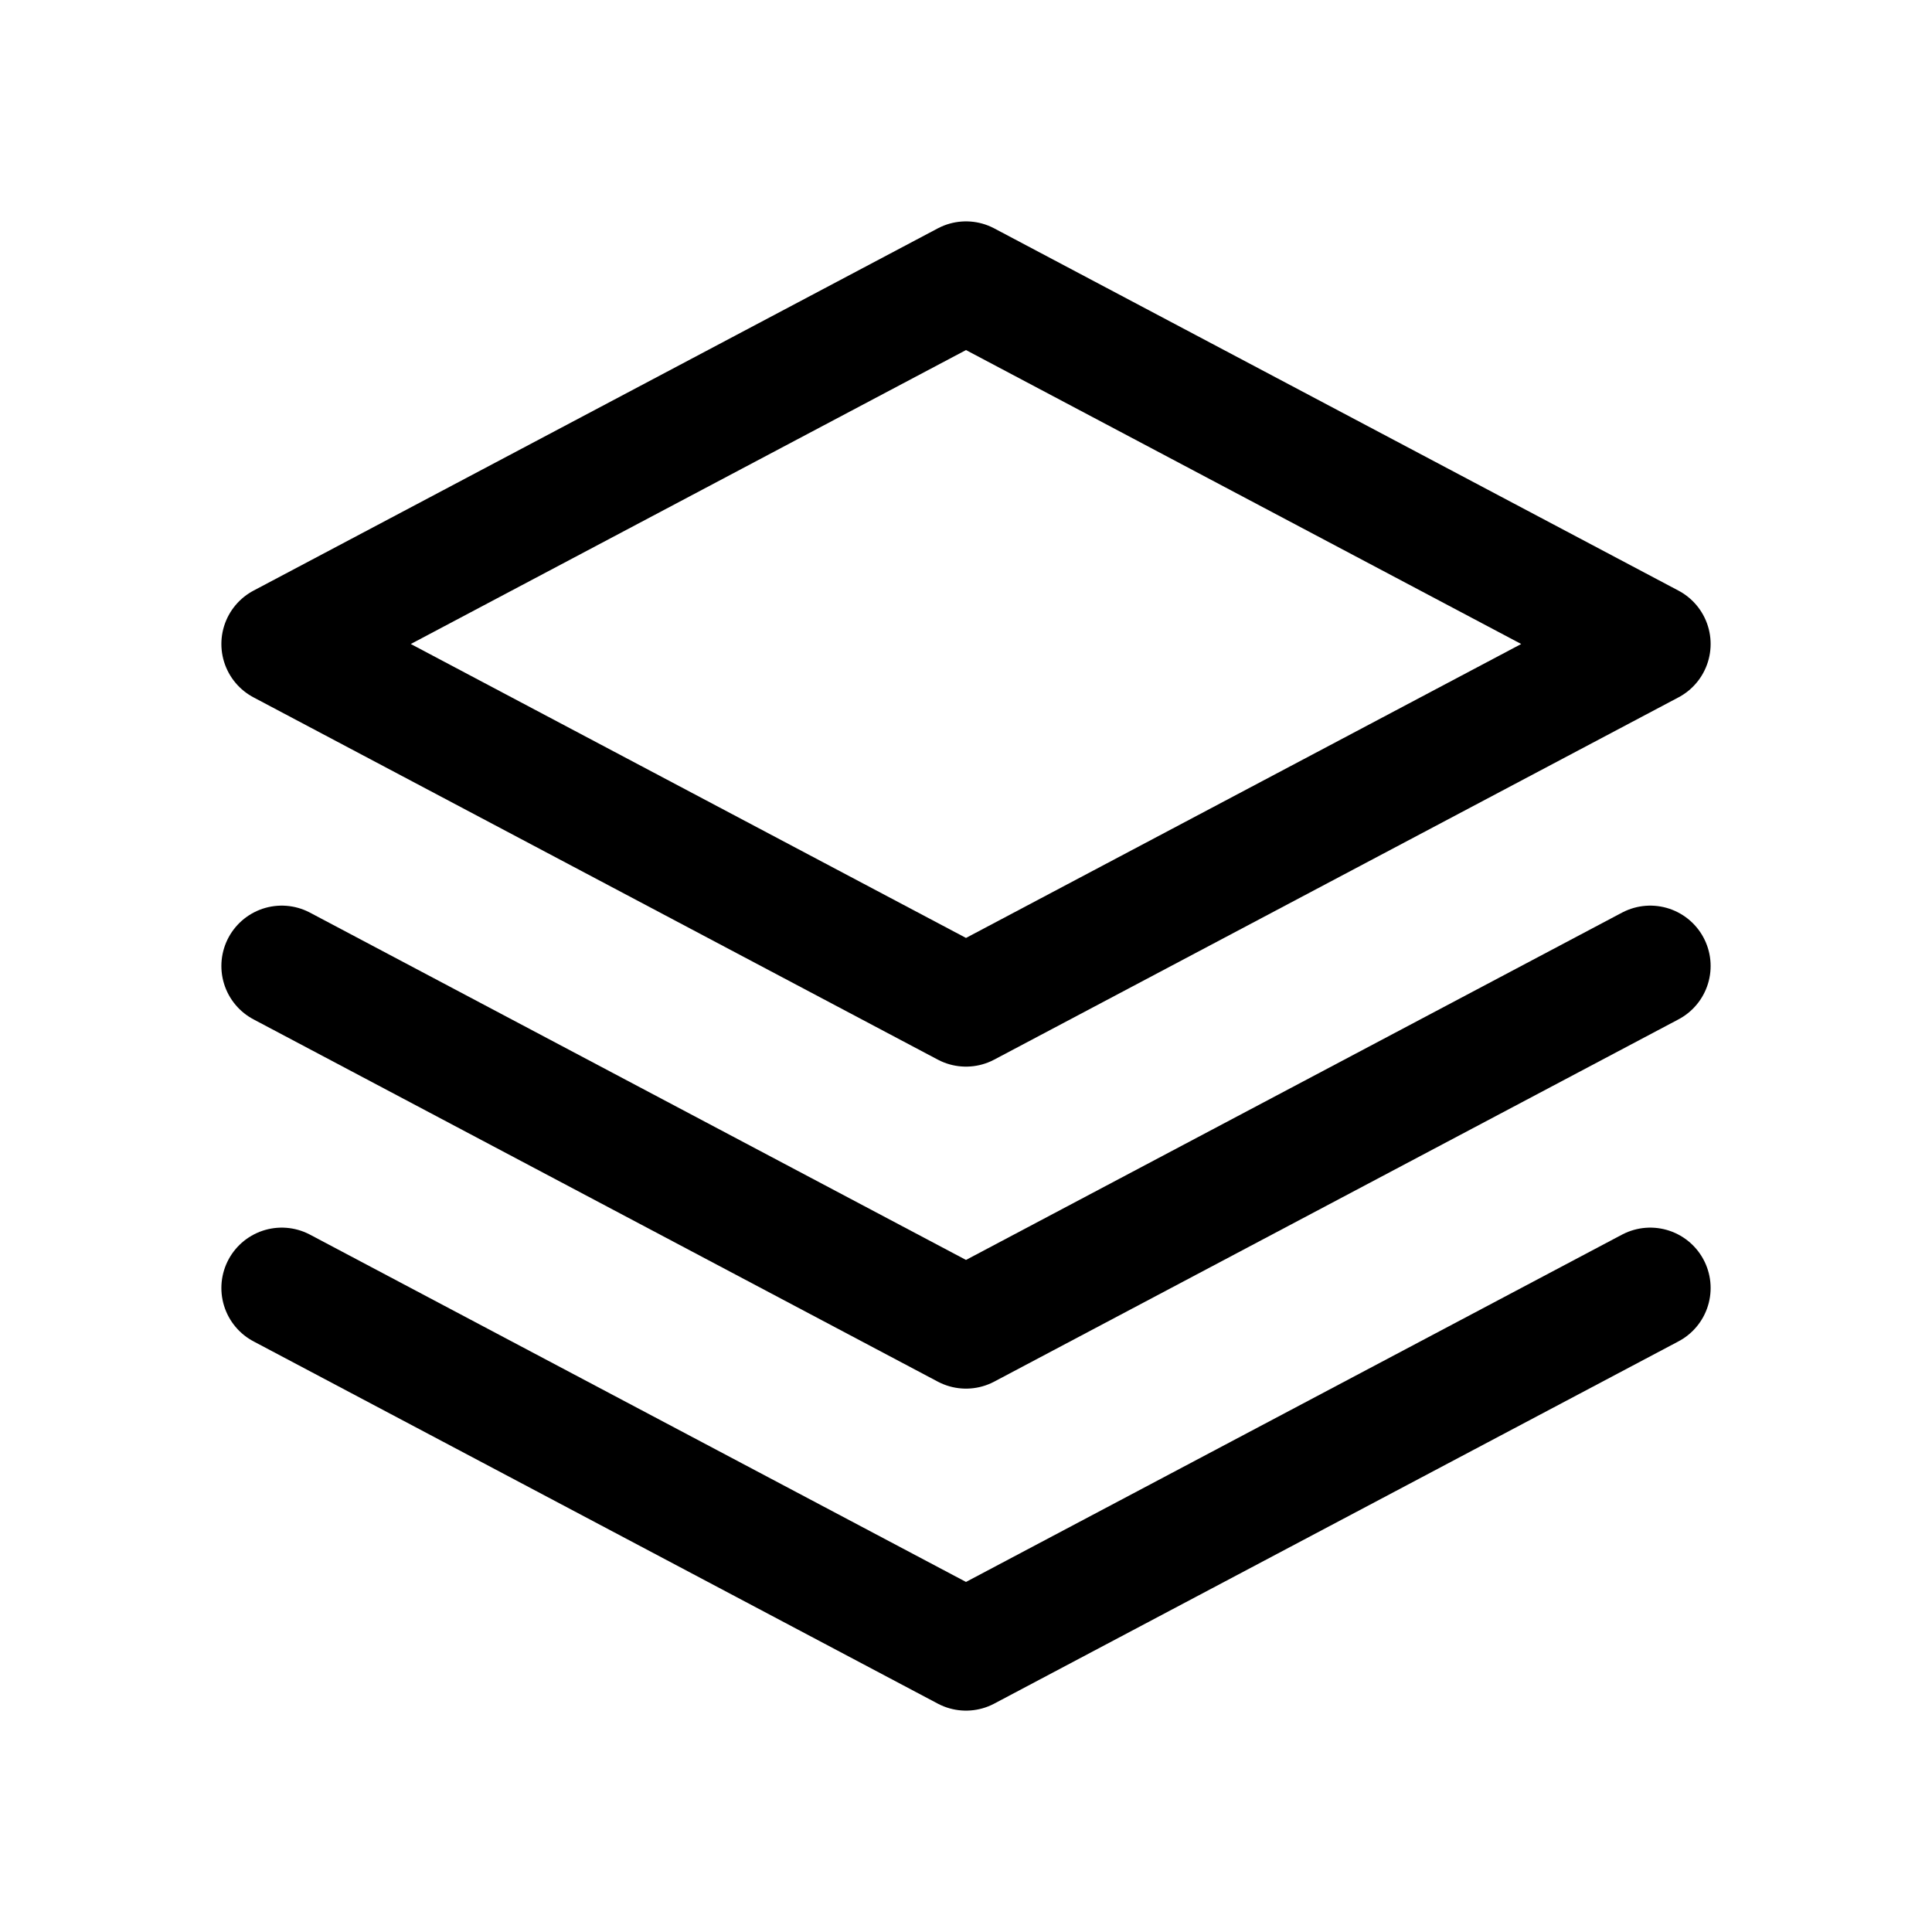
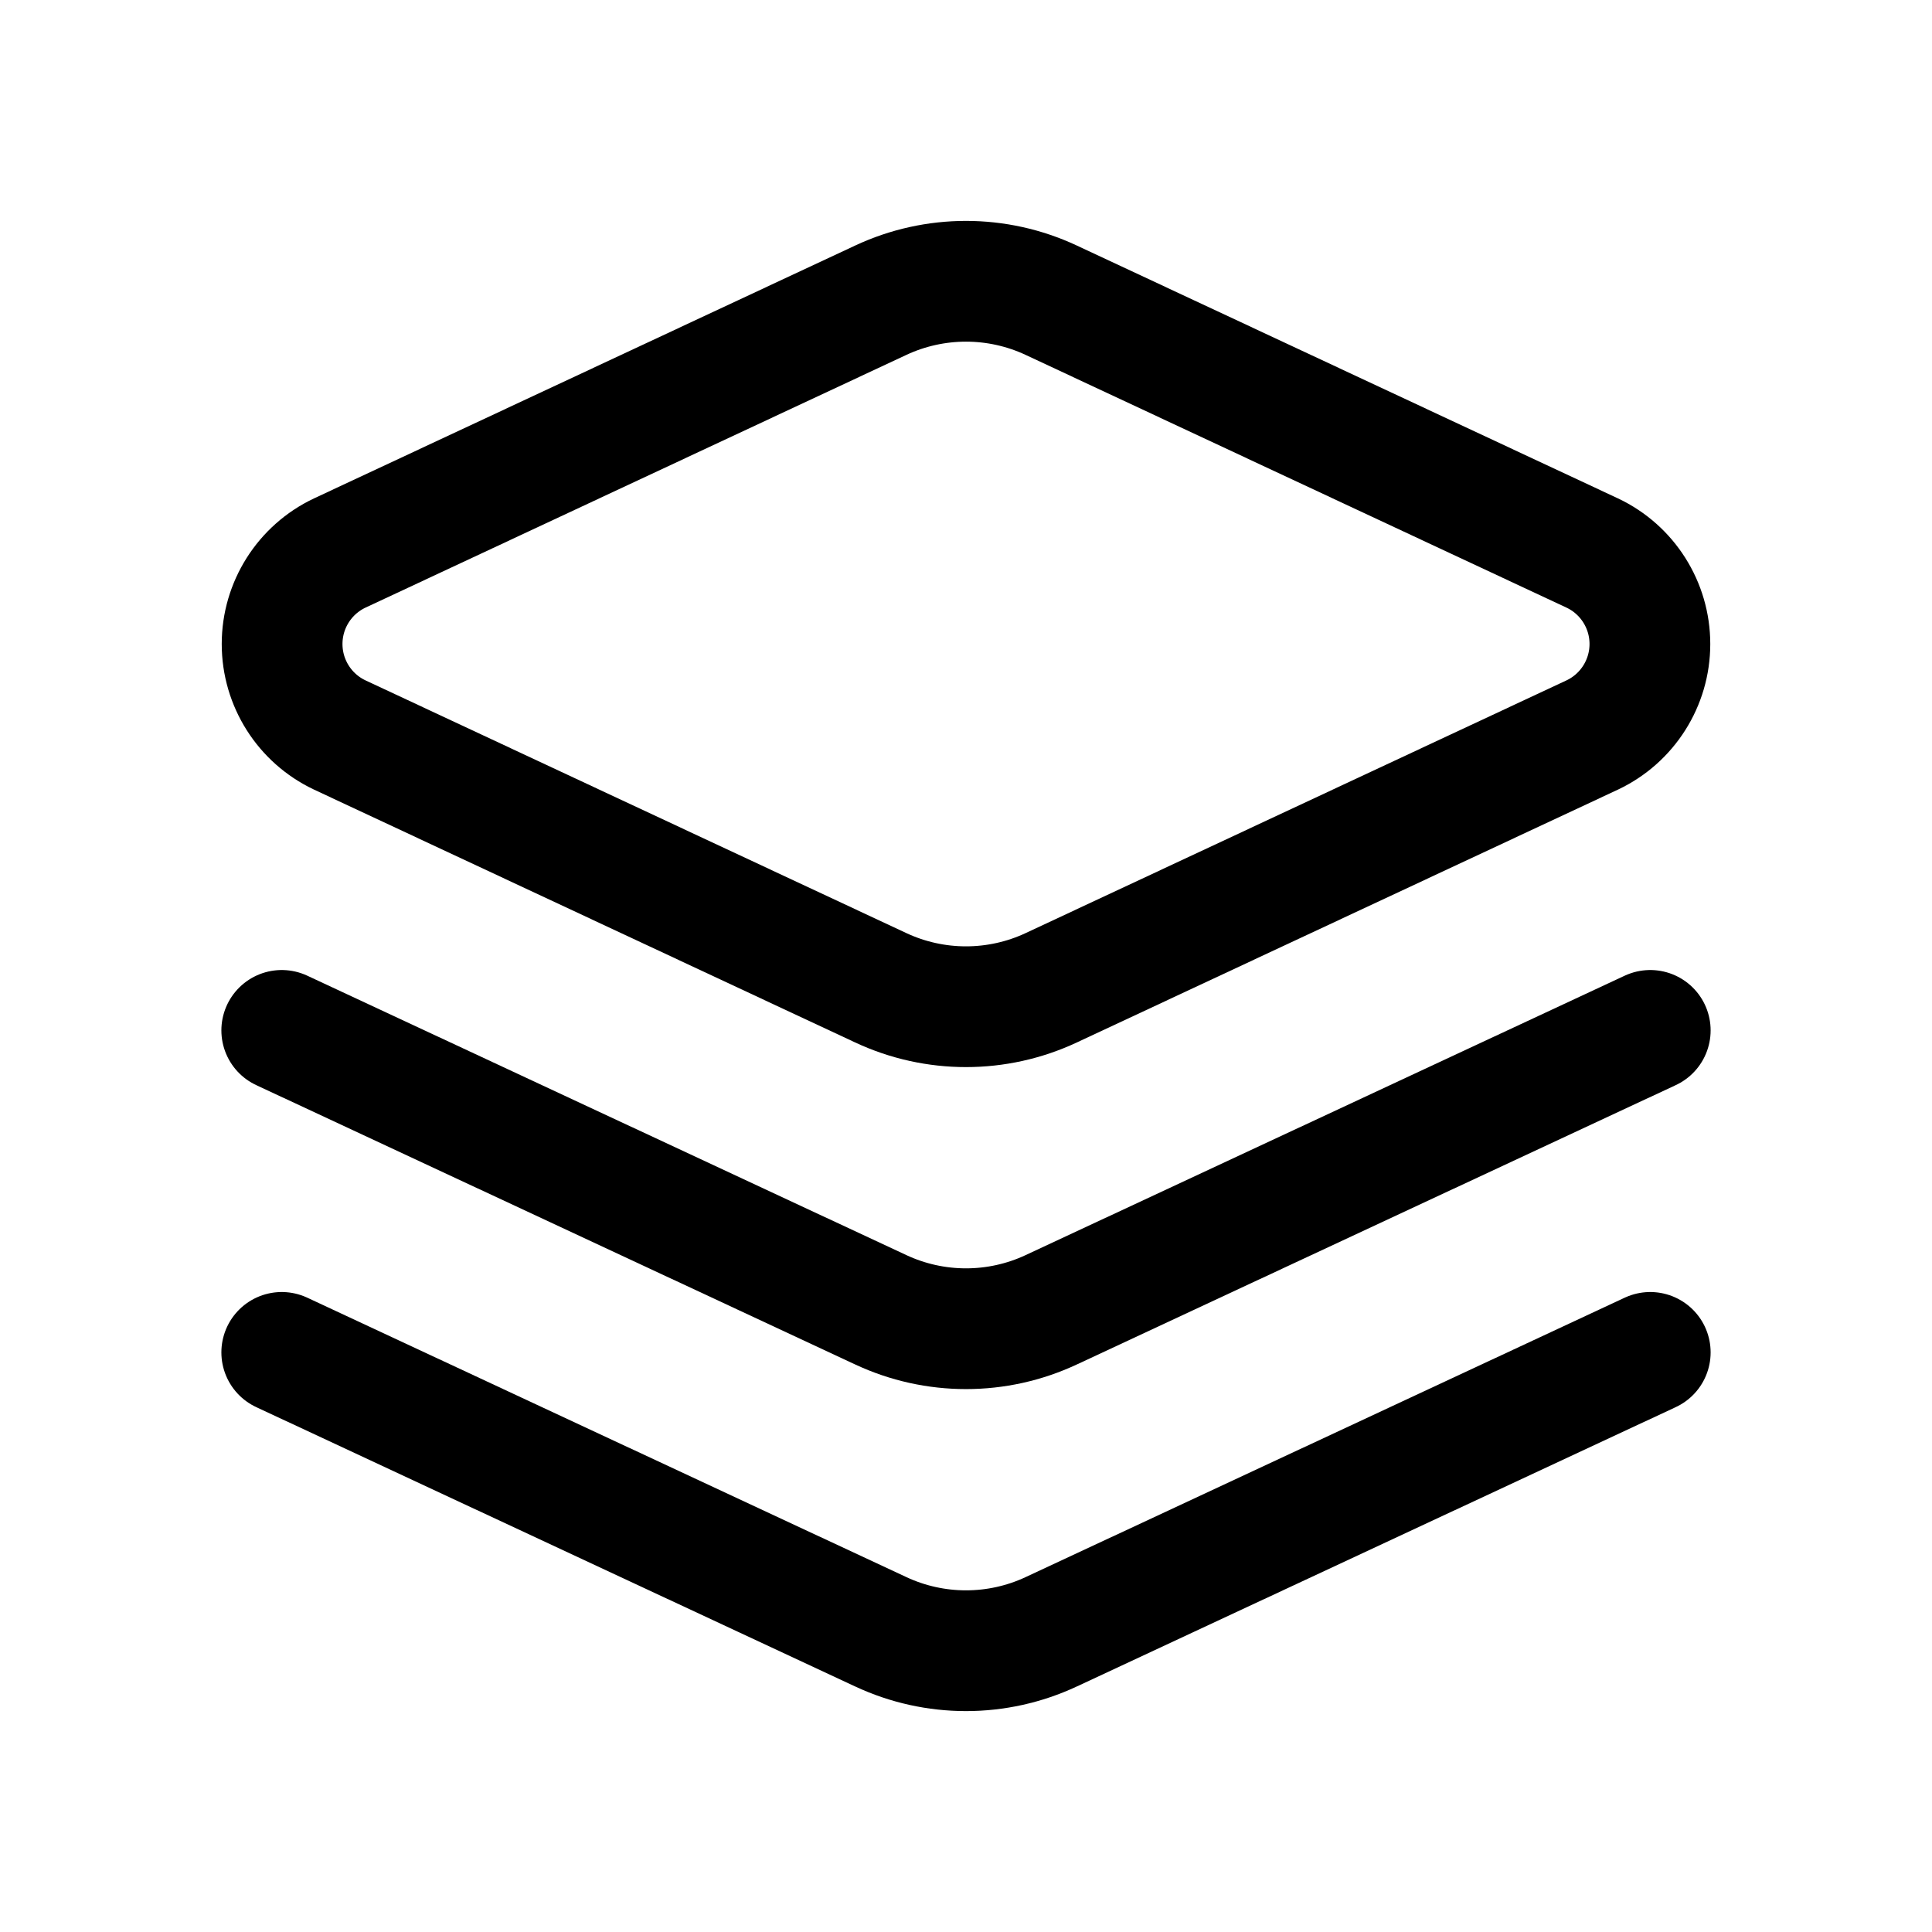
<svg xmlns="http://www.w3.org/2000/svg" viewBox="0 0 24 24" fill="none" stroke="currentColor" stroke-width="1.5" stroke-linecap="round" stroke-linejoin="round">
-   <path d="M12 3.5 20.5 8 12 12.5 3.5 8Z" />
-   <path d="m3.5 12 8.5 4.5 8.5-4.5" />
-   <path d="m3.5 16 8.5 4.5 8.5-4.5" />
+   <path d="M10.94 3.73A2.5 2.5 0 0 1 13.06 3.73L19.78 6.87A1.25 1.25 0 0 1 19.78 9.13L13.06 12.27A2.5 2.5 0 0 1 10.94 12.27L4.22 9.13A1.25 1.25 0 0 1 4.22 6.87Z" />
+   <path d="M3.5 12.8L10.94 16.27A2.5 2.5 0 0 0 13.06 16.27L20.5 12.8" />
+   <path d="M3.5 16.8L10.94 20.27A2.5 2.5 0 0 0 13.06 20.27L20.5 16.8" />
</svg>
